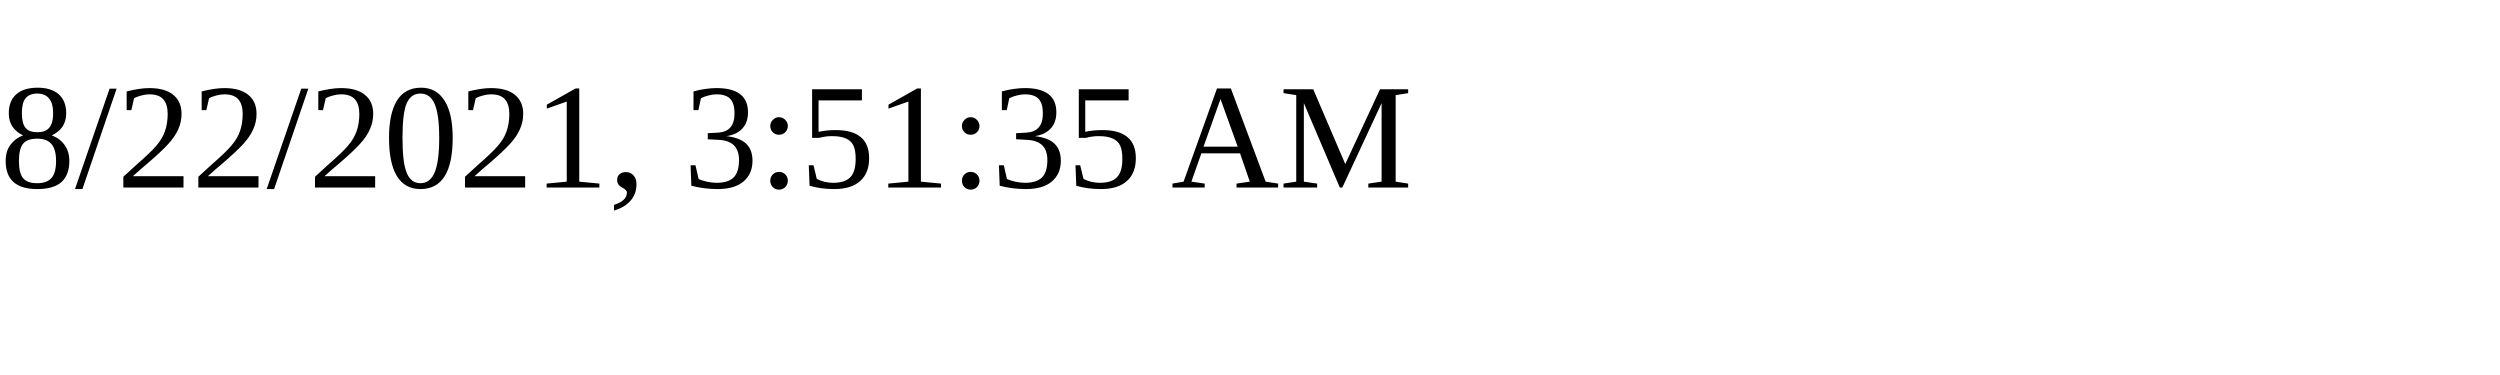
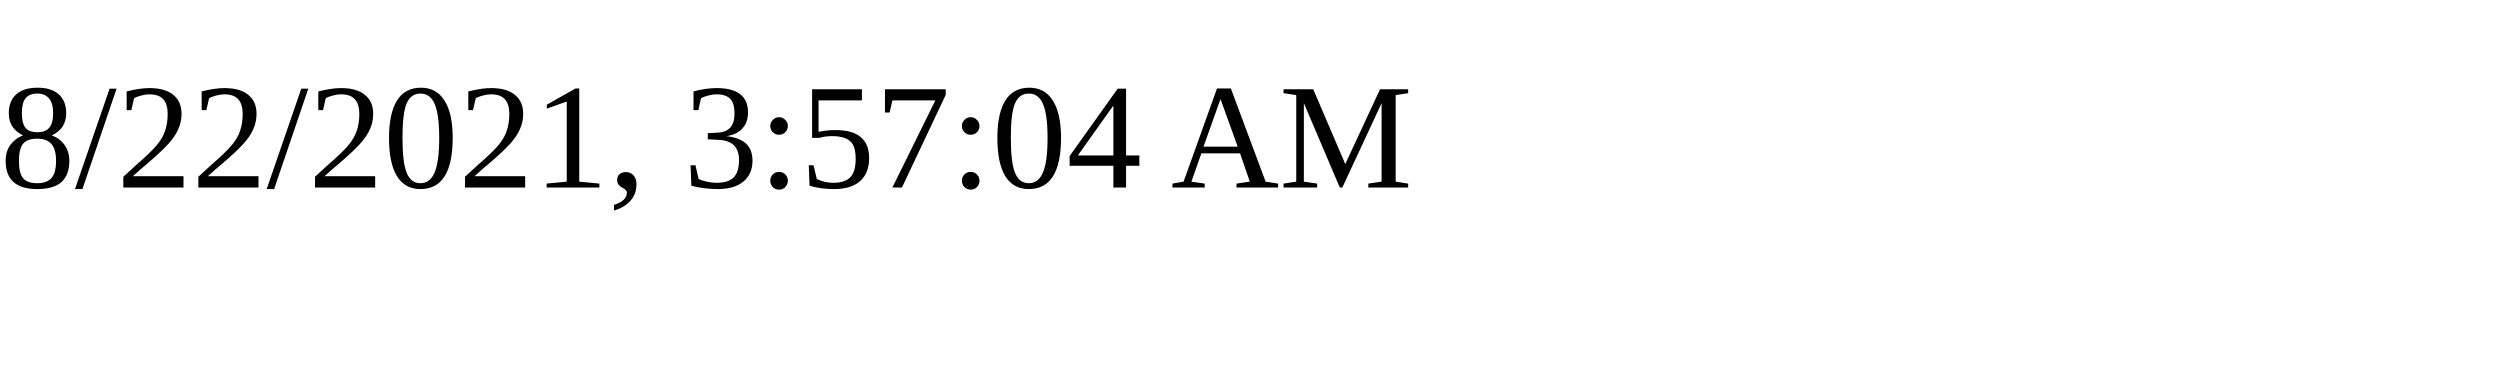
<svg xmlns="http://www.w3.org/2000/svg" height="30" width="200">
-   <text x="0" y="15">8/22/2021, 3:51:35 AM</text>
+   <text x="0" y="15">8/22/2021, 3:57:04 AM</text>
</svg>
